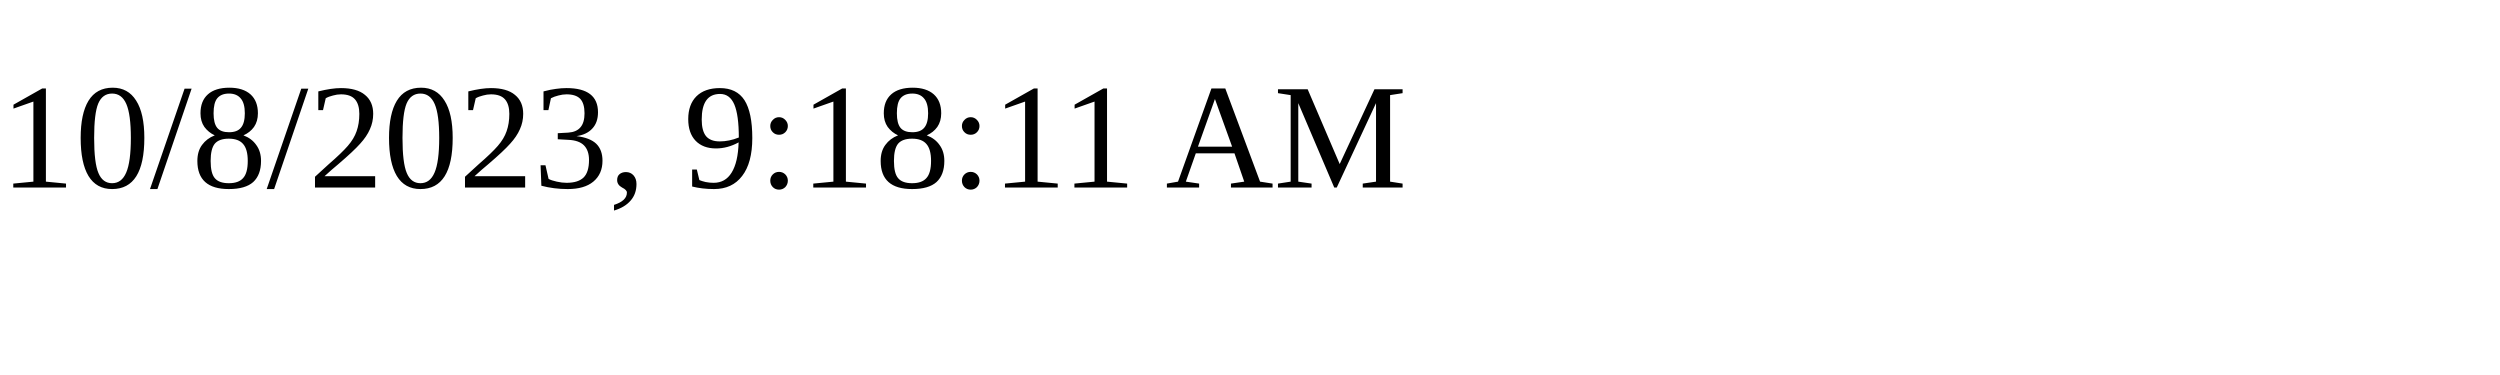
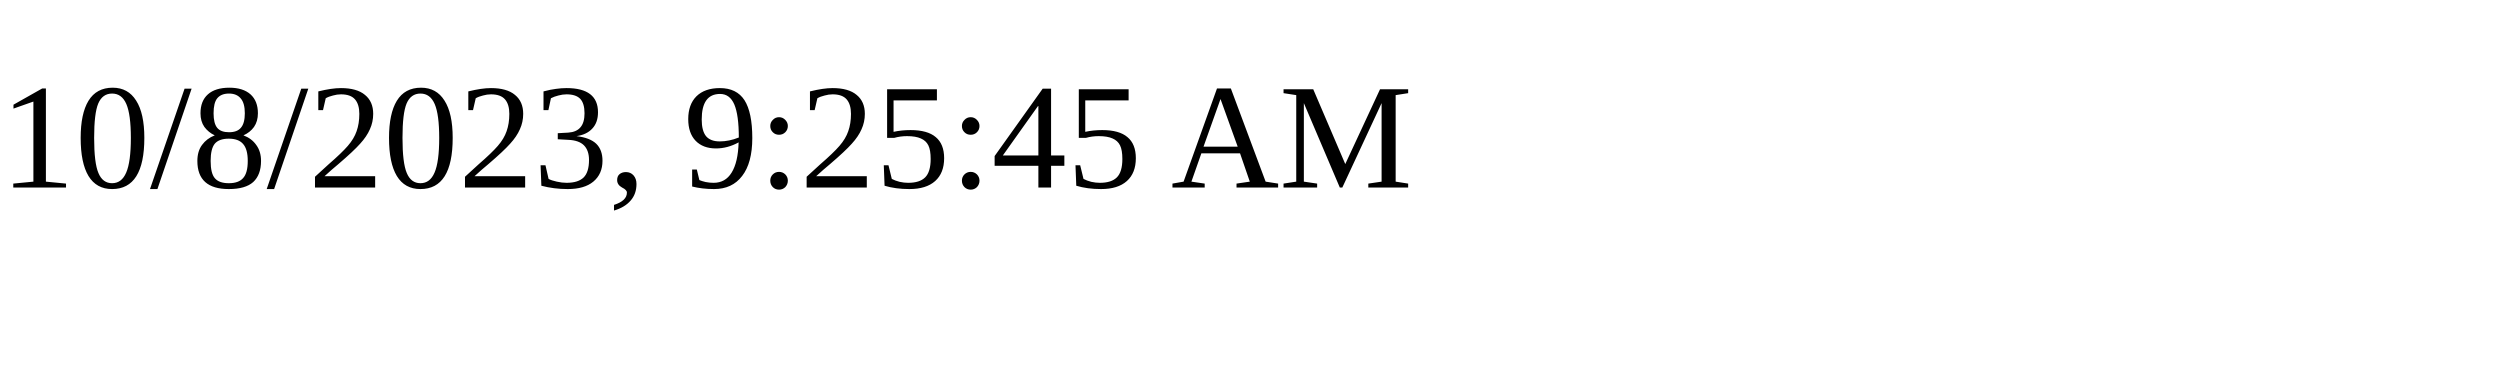
<svg xmlns="http://www.w3.org/2000/svg" height="30" width="200">
-   <text x="0" y="15">10/8/2023, 9:18:11 AM</text>
+   <text x="0" y="15">10/8/2023, 9:25:45 AM</text>
</svg>
